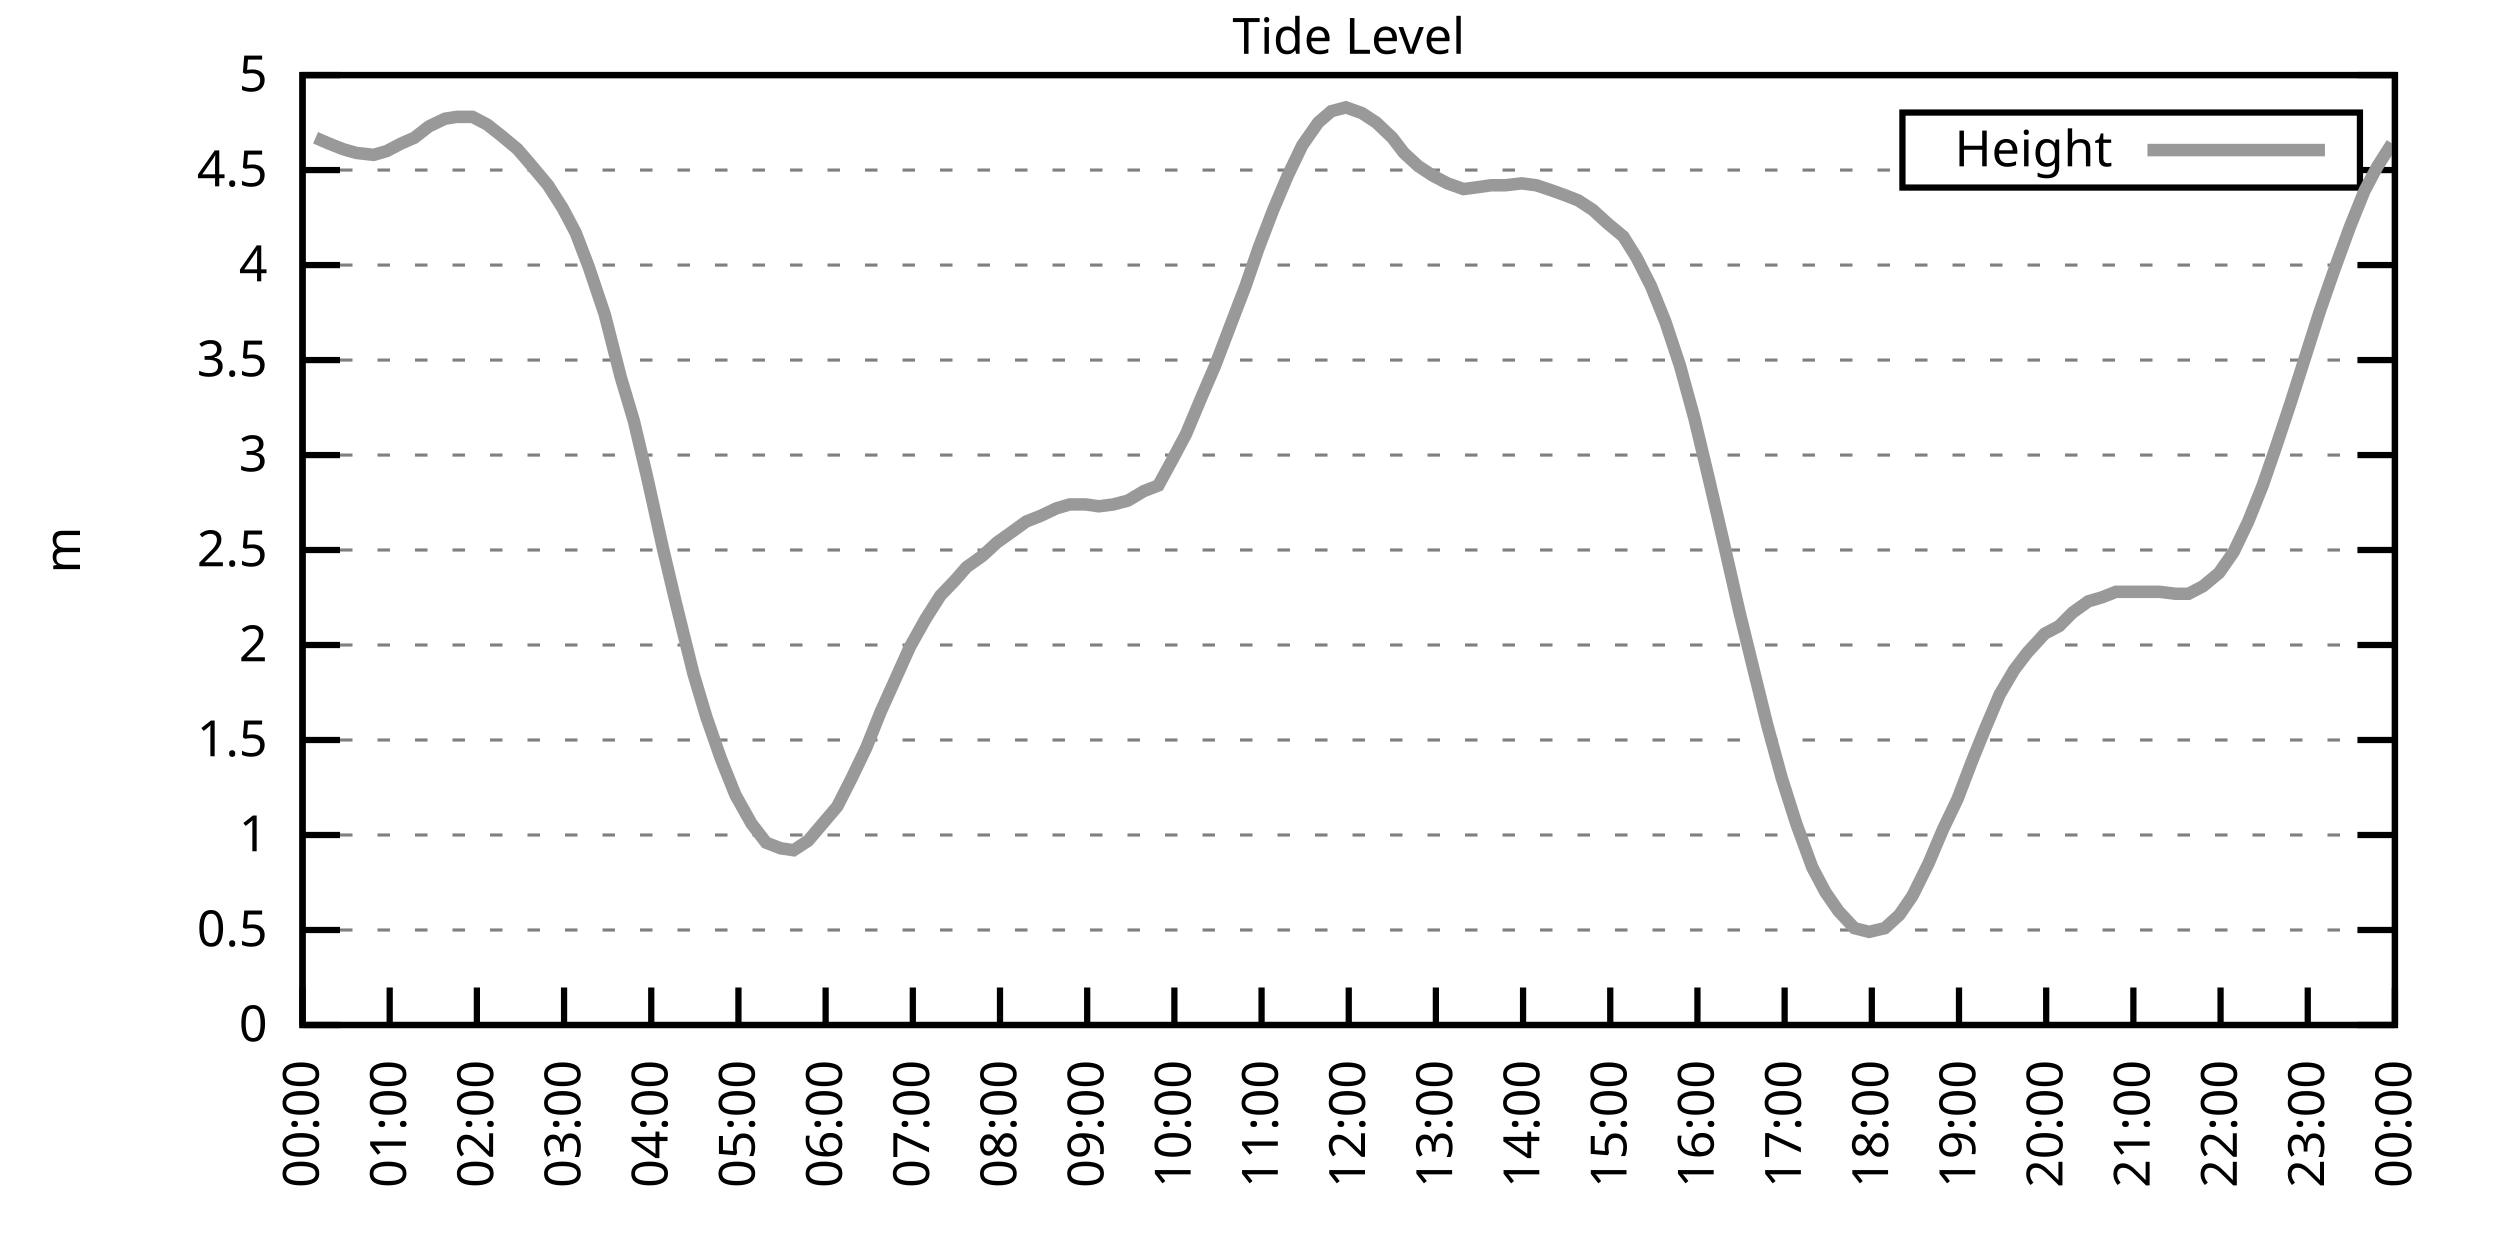
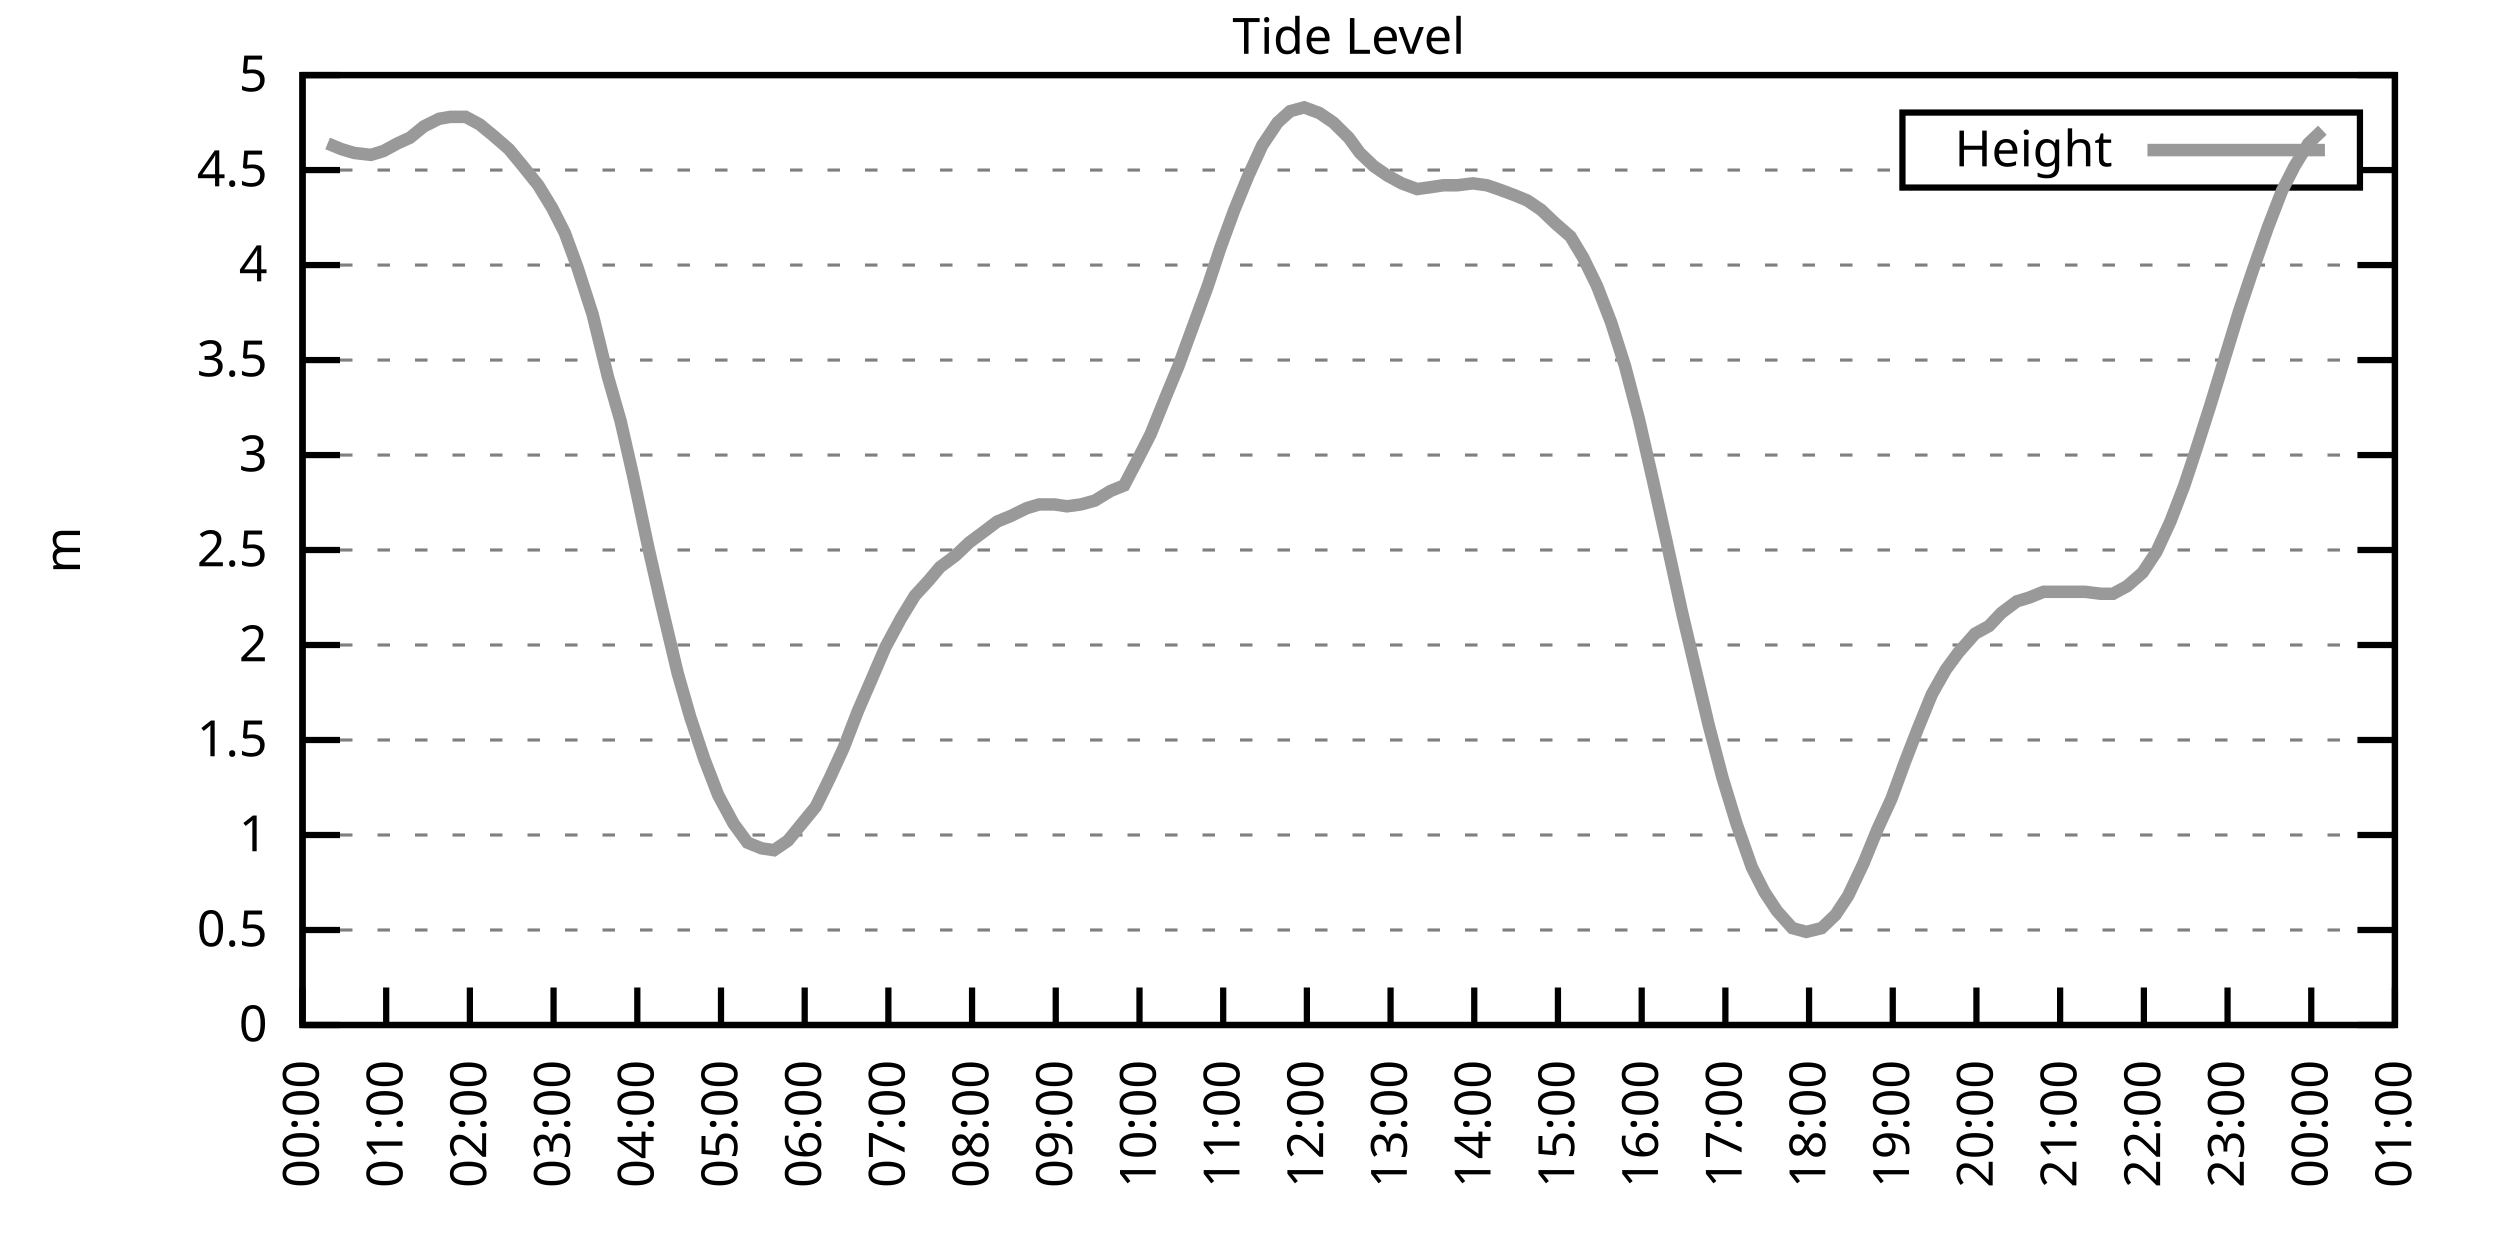
<svg xmlns="http://www.w3.org/2000/svg" xmlns:xlink="http://www.w3.org/1999/xlink" width="400" height="200" viewBox="0 0 400 200">
  <g id="gnuplot_canvas">
    <rect x="0" y="0" width="400" height="200" fill="none" />
    <defs>
      <circle id="gpDot" r="0.5" stroke-width="0.5" stroke="currentColor" />
      <path id="gpPt0" stroke-width="0.333" stroke="currentColor" d="M-1,0 h2 M0,-1 v2" />
      <path id="gpPt1" stroke-width="0.333" stroke="currentColor" d="M-1,-1 L1,1 M1,-1 L-1,1" />
      <path id="gpPt2" stroke-width="0.333" stroke="currentColor" d="M-1,0 L1,0 M0,-1 L0,1 M-1,-1 L1,1 M-1,1 L1,-1" />
      <rect id="gpPt3" stroke-width="0.333" stroke="currentColor" x="-1" y="-1" width="2" height="2" />
      <rect id="gpPt4" stroke-width="0.333" stroke="currentColor" fill="currentColor" x="-1" y="-1" width="2" height="2" />
      <circle id="gpPt5" stroke-width="0.333" stroke="currentColor" cx="0" cy="0" r="1" />
      <use xlink:href="#gpPt5" id="gpPt6" fill="currentColor" stroke="none" />
      <path id="gpPt7" stroke-width="0.333" stroke="currentColor" d="M0,-1.33 L-1.33,0.67 L1.33,0.67 z" />
      <use xlink:href="#gpPt7" id="gpPt8" fill="currentColor" stroke="none" />
      <use xlink:href="#gpPt7" id="gpPt9" stroke="currentColor" transform="rotate(180)" />
      <use xlink:href="#gpPt9" id="gpPt10" fill="currentColor" stroke="none" />
      <use xlink:href="#gpPt3" id="gpPt11" stroke="currentColor" transform="rotate(45)" />
      <use xlink:href="#gpPt11" id="gpPt12" fill="currentColor" stroke="none" />
      <path id="gpPt13" stroke-width="0.333" stroke="currentColor" d="M0,1.330 L1.265,0.411 L0.782,-1.067 L-0.782,-1.076 L-1.265,0.411 z" />
      <use xlink:href="#gpPt13" id="gpPt14" fill="currentColor" stroke="none" />
      <filter id="textbox" filterUnits="objectBoundingBox" x="0" y="0" height="1" width="1">
        <feFlood flood-color="white" flood-opacity="1" result="bgnd" />
        <feComposite in="SourceGraphic" in2="bgnd" operator="atop" />
      </filter>
      <filter id="greybox" filterUnits="objectBoundingBox" x="0" y="0" height="1" width="1">
        <feFlood flood-color="lightgrey" flood-opacity="1" result="grey" />
        <feComposite in="SourceGraphic" in2="grey" operator="atop" />
      </filter>
    </defs>
    <g fill="none" color="white" stroke="currentColor" stroke-width="1.00" stroke-linecap="butt" stroke-linejoin="miter">
</g>
    <g fill="none" color="black" stroke="currentColor" stroke-width="1.00" stroke-linecap="butt" stroke-linejoin="miter">
      <g stroke="none" shape-rendering="crispEdges">
        <polygon fill="rgb(255, 255, 255)" points="48.40,164.00 383.18,164.00 383.18,12.02 48.40,12.02 " />
      </g>
    </g>
    <g fill="none" color="black" stroke="currentColor" stroke-width="1.00" stroke-linecap="butt" stroke-linejoin="miter">
</g>
    <g fill="none" color="black" stroke="black" stroke-width="0.50" stroke-linecap="butt" stroke-linejoin="miter">
</g>
    <g fill="none" color="gray" stroke="currentColor" stroke-width="0.50" stroke-linecap="butt" stroke-linejoin="miter">
      <path stroke="gray" stroke-dasharray="2,4" class="gridline" d="M48.40,164.00 L383.19,164.00  " />
    </g>
    <g fill="none" color="gray" stroke="gray" stroke-width="1.00" stroke-linecap="butt" stroke-linejoin="miter">
</g>
    <g fill="none" color="black" stroke="currentColor" stroke-width="1.00" stroke-linecap="butt" stroke-linejoin="miter">
      <path stroke="black" d="M48.40,164.00 L54.40,164.00 M383.19,164.00 L377.19,164.00  " />
      <g transform="translate(42.80,166.60)" stroke="none" fill="black" font-family="Sans" font-size="8.00" text-anchor="end">
        <text>
          <tspan font-family="Sans"> 0</tspan>
        </text>
      </g>
    </g>
    <g fill="none" color="black" stroke="currentColor" stroke-width="1.00" stroke-linecap="butt" stroke-linejoin="miter">
</g>
    <g fill="none" color="black" stroke="black" stroke-width="0.50" stroke-linecap="butt" stroke-linejoin="miter">
</g>
    <g fill="none" color="gray" stroke="currentColor" stroke-width="0.50" stroke-linecap="butt" stroke-linejoin="miter">
      <path stroke="gray" stroke-dasharray="2,4" class="gridline" d="M48.40,148.80 L383.19,148.80  " />
    </g>
    <g fill="none" color="gray" stroke="gray" stroke-width="1.00" stroke-linecap="butt" stroke-linejoin="miter">
</g>
    <g fill="none" color="black" stroke="currentColor" stroke-width="1.00" stroke-linecap="butt" stroke-linejoin="miter">
      <path stroke="black" d="M48.40,148.80 L54.40,148.80 M383.19,148.80 L377.19,148.80  " />
      <g transform="translate(42.80,151.40)" stroke="none" fill="black" font-family="Sans" font-size="8.00" text-anchor="end">
        <text>
          <tspan font-family="Sans"> 0.5</tspan>
        </text>
      </g>
    </g>
    <g fill="none" color="black" stroke="currentColor" stroke-width="1.00" stroke-linecap="butt" stroke-linejoin="miter">
</g>
    <g fill="none" color="black" stroke="black" stroke-width="0.50" stroke-linecap="butt" stroke-linejoin="miter">
</g>
    <g fill="none" color="gray" stroke="currentColor" stroke-width="0.50" stroke-linecap="butt" stroke-linejoin="miter">
      <path stroke="gray" stroke-dasharray="2,4" class="gridline" d="M48.40,133.60 L383.19,133.60  " />
    </g>
    <g fill="none" color="gray" stroke="gray" stroke-width="1.00" stroke-linecap="butt" stroke-linejoin="miter">
</g>
    <g fill="none" color="black" stroke="currentColor" stroke-width="1.00" stroke-linecap="butt" stroke-linejoin="miter">
      <path stroke="black" d="M48.40,133.60 L54.40,133.60 M383.19,133.60 L377.19,133.60  " />
      <g transform="translate(42.80,136.20)" stroke="none" fill="black" font-family="Sans" font-size="8.00" text-anchor="end">
        <text>
          <tspan font-family="Sans"> 1</tspan>
        </text>
      </g>
    </g>
    <g fill="none" color="black" stroke="currentColor" stroke-width="1.00" stroke-linecap="butt" stroke-linejoin="miter">
</g>
    <g fill="none" color="black" stroke="black" stroke-width="0.50" stroke-linecap="butt" stroke-linejoin="miter">
</g>
    <g fill="none" color="gray" stroke="currentColor" stroke-width="0.50" stroke-linecap="butt" stroke-linejoin="miter">
      <path stroke="gray" stroke-dasharray="2,4" class="gridline" d="M48.40,118.40 L383.19,118.40  " />
    </g>
    <g fill="none" color="gray" stroke="gray" stroke-width="1.00" stroke-linecap="butt" stroke-linejoin="miter">
</g>
    <g fill="none" color="black" stroke="currentColor" stroke-width="1.00" stroke-linecap="butt" stroke-linejoin="miter">
      <path stroke="black" d="M48.40,118.40 L54.40,118.40 M383.19,118.40 L377.19,118.40  " />
      <g transform="translate(42.80,121.00)" stroke="none" fill="black" font-family="Sans" font-size="8.00" text-anchor="end">
        <text>
          <tspan font-family="Sans"> 1.5</tspan>
        </text>
      </g>
    </g>
    <g fill="none" color="black" stroke="currentColor" stroke-width="1.00" stroke-linecap="butt" stroke-linejoin="miter">
</g>
    <g fill="none" color="black" stroke="black" stroke-width="0.50" stroke-linecap="butt" stroke-linejoin="miter">
</g>
    <g fill="none" color="gray" stroke="currentColor" stroke-width="0.50" stroke-linecap="butt" stroke-linejoin="miter">
      <path stroke="gray" stroke-dasharray="2,4" class="gridline" d="M48.40,103.20 L383.19,103.20  " />
    </g>
    <g fill="none" color="gray" stroke="gray" stroke-width="1.00" stroke-linecap="butt" stroke-linejoin="miter">
</g>
    <g fill="none" color="black" stroke="currentColor" stroke-width="1.00" stroke-linecap="butt" stroke-linejoin="miter">
      <path stroke="black" d="M48.40,103.20 L54.40,103.20 M383.19,103.20 L377.19,103.20  " />
      <g transform="translate(42.80,105.80)" stroke="none" fill="black" font-family="Sans" font-size="8.00" text-anchor="end">
        <text>
          <tspan font-family="Sans"> 2</tspan>
        </text>
      </g>
    </g>
    <g fill="none" color="black" stroke="currentColor" stroke-width="1.00" stroke-linecap="butt" stroke-linejoin="miter">
</g>
    <g fill="none" color="black" stroke="black" stroke-width="0.50" stroke-linecap="butt" stroke-linejoin="miter">
</g>
    <g fill="none" color="gray" stroke="currentColor" stroke-width="0.50" stroke-linecap="butt" stroke-linejoin="miter">
      <path stroke="gray" stroke-dasharray="2,4" class="gridline" d="M48.40,88.00 L383.19,88.00  " />
    </g>
    <g fill="none" color="gray" stroke="gray" stroke-width="1.00" stroke-linecap="butt" stroke-linejoin="miter">
</g>
    <g fill="none" color="black" stroke="currentColor" stroke-width="1.00" stroke-linecap="butt" stroke-linejoin="miter">
      <path stroke="black" d="M48.40,88.00 L54.40,88.00 M383.19,88.00 L377.19,88.00  " />
      <g transform="translate(42.80,90.60)" stroke="none" fill="black" font-family="Sans" font-size="8.00" text-anchor="end">
        <text>
          <tspan font-family="Sans"> 2.5</tspan>
        </text>
      </g>
    </g>
    <g fill="none" color="black" stroke="currentColor" stroke-width="1.00" stroke-linecap="butt" stroke-linejoin="miter">
</g>
    <g fill="none" color="black" stroke="black" stroke-width="0.50" stroke-linecap="butt" stroke-linejoin="miter">
</g>
    <g fill="none" color="gray" stroke="currentColor" stroke-width="0.50" stroke-linecap="butt" stroke-linejoin="miter">
      <path stroke="gray" stroke-dasharray="2,4" class="gridline" d="M48.40,72.81 L383.19,72.81  " />
    </g>
    <g fill="none" color="gray" stroke="gray" stroke-width="1.00" stroke-linecap="butt" stroke-linejoin="miter">
</g>
    <g fill="none" color="black" stroke="currentColor" stroke-width="1.00" stroke-linecap="butt" stroke-linejoin="miter">
      <path stroke="black" d="M48.40,72.81 L54.40,72.81 M383.19,72.81 L377.19,72.81  " />
      <g transform="translate(42.80,75.41)" stroke="none" fill="black" font-family="Sans" font-size="8.00" text-anchor="end">
        <text>
          <tspan font-family="Sans"> 3</tspan>
        </text>
      </g>
    </g>
    <g fill="none" color="black" stroke="currentColor" stroke-width="1.00" stroke-linecap="butt" stroke-linejoin="miter">
</g>
    <g fill="none" color="black" stroke="black" stroke-width="0.50" stroke-linecap="butt" stroke-linejoin="miter">
</g>
    <g fill="none" color="gray" stroke="currentColor" stroke-width="0.50" stroke-linecap="butt" stroke-linejoin="miter">
      <path stroke="gray" stroke-dasharray="2,4" class="gridline" d="M48.40,57.61 L383.19,57.61  " />
    </g>
    <g fill="none" color="gray" stroke="gray" stroke-width="1.00" stroke-linecap="butt" stroke-linejoin="miter">
</g>
    <g fill="none" color="black" stroke="currentColor" stroke-width="1.00" stroke-linecap="butt" stroke-linejoin="miter">
      <path stroke="black" d="M48.40,57.61 L54.40,57.61 M383.19,57.61 L377.19,57.61  " />
      <g transform="translate(42.80,60.21)" stroke="none" fill="black" font-family="Sans" font-size="8.00" text-anchor="end">
        <text>
          <tspan font-family="Sans"> 3.5</tspan>
        </text>
      </g>
    </g>
    <g fill="none" color="black" stroke="currentColor" stroke-width="1.00" stroke-linecap="butt" stroke-linejoin="miter">
</g>
    <g fill="none" color="black" stroke="black" stroke-width="0.50" stroke-linecap="butt" stroke-linejoin="miter">
</g>
    <g fill="none" color="gray" stroke="currentColor" stroke-width="0.50" stroke-linecap="butt" stroke-linejoin="miter">
      <path stroke="gray" stroke-dasharray="2,4" class="gridline" d="M48.40,42.41 L383.19,42.41  " />
    </g>
    <g fill="none" color="gray" stroke="gray" stroke-width="1.00" stroke-linecap="butt" stroke-linejoin="miter">
</g>
    <g fill="none" color="black" stroke="currentColor" stroke-width="1.00" stroke-linecap="butt" stroke-linejoin="miter">
      <path stroke="black" d="M48.40,42.41 L54.40,42.41 M383.19,42.41 L377.19,42.41  " />
      <g transform="translate(42.80,45.01)" stroke="none" fill="black" font-family="Sans" font-size="8.00" text-anchor="end">
        <text>
          <tspan font-family="Sans"> 4</tspan>
        </text>
      </g>
    </g>
    <g fill="none" color="black" stroke="currentColor" stroke-width="1.00" stroke-linecap="butt" stroke-linejoin="miter">
</g>
    <g fill="none" color="black" stroke="black" stroke-width="0.50" stroke-linecap="butt" stroke-linejoin="miter">
</g>
    <g fill="none" color="gray" stroke="currentColor" stroke-width="0.50" stroke-linecap="butt" stroke-linejoin="miter">
      <path stroke="gray" stroke-dasharray="2,4" class="gridline" d="M48.40,27.21 L304.39,27.21 M377.59,27.21 L383.19,27.21  " />
    </g>
    <g fill="none" color="gray" stroke="gray" stroke-width="1.00" stroke-linecap="butt" stroke-linejoin="miter">
</g>
    <g fill="none" color="black" stroke="currentColor" stroke-width="1.00" stroke-linecap="butt" stroke-linejoin="miter">
      <path stroke="black" d="M48.40,27.21 L54.40,27.21 M383.19,27.21 L377.19,27.21  " />
      <g transform="translate(42.80,29.81)" stroke="none" fill="black" font-family="Sans" font-size="8.00" text-anchor="end">
        <text>
          <tspan font-family="Sans"> 4.5</tspan>
        </text>
      </g>
    </g>
    <g fill="none" color="black" stroke="currentColor" stroke-width="1.00" stroke-linecap="butt" stroke-linejoin="miter">
</g>
    <g fill="none" color="black" stroke="black" stroke-width="0.50" stroke-linecap="butt" stroke-linejoin="miter">
</g>
    <g fill="none" color="gray" stroke="currentColor" stroke-width="0.50" stroke-linecap="butt" stroke-linejoin="miter">
      <path stroke="gray" stroke-dasharray="2,4" class="gridline" d="M48.40,12.01 L383.19,12.01  " />
    </g>
    <g fill="none" color="gray" stroke="gray" stroke-width="1.00" stroke-linecap="butt" stroke-linejoin="miter">
</g>
    <g fill="none" color="black" stroke="currentColor" stroke-width="1.00" stroke-linecap="butt" stroke-linejoin="miter">
      <path stroke="black" d="M48.40,12.01 L54.40,12.01 M383.19,12.01 L377.19,12.01  " />
      <g transform="translate(42.80,14.61)" stroke="none" fill="black" font-family="Sans" font-size="8.00" text-anchor="end">
        <text>
          <tspan font-family="Sans"> 5</tspan>
        </text>
      </g>
    </g>
    <g fill="none" color="black" stroke="currentColor" stroke-width="1.00" stroke-linecap="butt" stroke-linejoin="miter">
      <path stroke="black" d="M48.40,164.00 L48.40,158.00  " />
      <g transform="translate(51.00,169.60) rotate(270.00)" stroke="none" fill="black" font-family="Sans" font-size="8.00" text-anchor="end">
        <text>
          <tspan font-family="Sans">00:00</tspan>
        </text>
      </g>
    </g>
    <g fill="none" color="black" stroke="currentColor" stroke-width="1.00" stroke-linecap="butt" stroke-linejoin="miter">
-       <path stroke="black" d="M62.35,164.00 L62.35,158.00  " />
-       <g transform="translate(64.95,169.60) rotate(270.00)" stroke="none" fill="black" font-family="Sans" font-size="8.00" text-anchor="end">
+       <path stroke="black" d="M61.79,164.00 L61.79,158.00  " />
+       <g transform="translate(64.39,169.60) rotate(270.00)" stroke="none" fill="black" font-family="Sans" font-size="8.00" text-anchor="end">
        <text>
          <tspan font-family="Sans">01:00</tspan>
        </text>
      </g>
    </g>
    <g fill="none" color="black" stroke="currentColor" stroke-width="1.00" stroke-linecap="butt" stroke-linejoin="miter">
-       <path stroke="black" d="M76.30,164.00 L76.30,158.00  " />
-       <g transform="translate(78.90,169.60) rotate(270.00)" stroke="none" fill="black" font-family="Sans" font-size="8.00" text-anchor="end">
+       <path stroke="black" d="M75.18,164.00 L75.18,158.00  " />
+       <g transform="translate(77.78,169.60) rotate(270.00)" stroke="none" fill="black" font-family="Sans" font-size="8.00" text-anchor="end">
        <text>
          <tspan font-family="Sans">02:00</tspan>
        </text>
      </g>
    </g>
    <g fill="none" color="black" stroke="currentColor" stroke-width="1.00" stroke-linecap="butt" stroke-linejoin="miter">
-       <path stroke="black" d="M90.25,164.00 L90.25,158.00  " />
-       <g transform="translate(92.85,169.60) rotate(270.00)" stroke="none" fill="black" font-family="Sans" font-size="8.00" text-anchor="end">
+       <path stroke="black" d="M88.57,164.00 L88.57,158.00  " />
+       <g transform="translate(91.17,169.60) rotate(270.00)" stroke="none" fill="black" font-family="Sans" font-size="8.00" text-anchor="end">
        <text>
          <tspan font-family="Sans">03:00</tspan>
        </text>
      </g>
    </g>
    <g fill="none" color="black" stroke="currentColor" stroke-width="1.00" stroke-linecap="butt" stroke-linejoin="miter">
-       <path stroke="black" d="M104.20,164.00 L104.20,158.00  " />
-       <g transform="translate(106.80,169.60) rotate(270.00)" stroke="none" fill="black" font-family="Sans" font-size="8.00" text-anchor="end">
+       <path stroke="black" d="M101.97,164.00 L101.97,158.00  " />
+       <g transform="translate(104.57,169.60) rotate(270.00)" stroke="none" fill="black" font-family="Sans" font-size="8.00" text-anchor="end">
        <text>
          <tspan font-family="Sans">04:00</tspan>
        </text>
      </g>
    </g>
    <g fill="none" color="black" stroke="currentColor" stroke-width="1.00" stroke-linecap="butt" stroke-linejoin="miter">
-       <path stroke="black" d="M118.15,164.00 L118.15,158.00  " />
-       <g transform="translate(120.75,169.60) rotate(270.00)" stroke="none" fill="black" font-family="Sans" font-size="8.00" text-anchor="end">
+       <path stroke="black" d="M115.36,164.00 L115.36,158.00  " />
+       <g transform="translate(117.96,169.60) rotate(270.00)" stroke="none" fill="black" font-family="Sans" font-size="8.00" text-anchor="end">
        <text>
          <tspan font-family="Sans">05:00</tspan>
        </text>
      </g>
    </g>
    <g fill="none" color="black" stroke="currentColor" stroke-width="1.00" stroke-linecap="butt" stroke-linejoin="miter">
-       <path stroke="black" d="M132.10,164.00 L132.10,158.00  " />
-       <g transform="translate(134.70,169.60) rotate(270.00)" stroke="none" fill="black" font-family="Sans" font-size="8.00" text-anchor="end">
+       <path stroke="black" d="M128.75,164.00 L128.75,158.00  " />
+       <g transform="translate(131.35,169.60) rotate(270.00)" stroke="none" fill="black" font-family="Sans" font-size="8.00" text-anchor="end">
        <text>
          <tspan font-family="Sans">06:00</tspan>
        </text>
      </g>
    </g>
    <g fill="none" color="black" stroke="currentColor" stroke-width="1.00" stroke-linecap="butt" stroke-linejoin="miter">
-       <path stroke="black" d="M146.05,164.00 L146.05,158.00  " />
-       <g transform="translate(148.65,169.60) rotate(270.00)" stroke="none" fill="black" font-family="Sans" font-size="8.00" text-anchor="end">
+       <path stroke="black" d="M142.14,164.00 L142.14,158.00  " />
+       <g transform="translate(144.74,169.60) rotate(270.00)" stroke="none" fill="black" font-family="Sans" font-size="8.00" text-anchor="end">
        <text>
          <tspan font-family="Sans">07:00</tspan>
        </text>
      </g>
    </g>
    <g fill="none" color="black" stroke="currentColor" stroke-width="1.00" stroke-linecap="butt" stroke-linejoin="miter">
-       <path stroke="black" d="M160.00,164.00 L160.00,158.00  " />
-       <g transform="translate(162.60,169.60) rotate(270.00)" stroke="none" fill="black" font-family="Sans" font-size="8.00" text-anchor="end">
+       <path stroke="black" d="M155.53,164.00 L155.53,158.00  " />
+       <g transform="translate(158.13,169.60) rotate(270.00)" stroke="none" fill="black" font-family="Sans" font-size="8.00" text-anchor="end">
        <text>
          <tspan font-family="Sans">08:00</tspan>
        </text>
      </g>
    </g>
    <g fill="none" color="black" stroke="currentColor" stroke-width="1.00" stroke-linecap="butt" stroke-linejoin="miter">
-       <path stroke="black" d="M173.95,164.00 L173.95,158.00  " />
-       <g transform="translate(176.55,169.60) rotate(270.00)" stroke="none" fill="black" font-family="Sans" font-size="8.00" text-anchor="end">
+       <path stroke="black" d="M168.92,164.00 L168.92,158.00  " />
+       <g transform="translate(171.52,169.60) rotate(270.00)" stroke="none" fill="black" font-family="Sans" font-size="8.00" text-anchor="end">
        <text>
          <tspan font-family="Sans">09:00</tspan>
        </text>
      </g>
    </g>
    <g fill="none" color="black" stroke="currentColor" stroke-width="1.00" stroke-linecap="butt" stroke-linejoin="miter">
-       <path stroke="black" d="M187.90,164.00 L187.90,158.00  " />
-       <g transform="translate(190.50,169.60) rotate(270.00)" stroke="none" fill="black" font-family="Sans" font-size="8.00" text-anchor="end">
+       <path stroke="black" d="M182.32,164.00 L182.32,158.00  " />
+       <g transform="translate(184.92,169.60) rotate(270.00)" stroke="none" fill="black" font-family="Sans" font-size="8.00" text-anchor="end">
        <text>
          <tspan font-family="Sans">10:00</tspan>
        </text>
      </g>
    </g>
    <g fill="none" color="black" stroke="currentColor" stroke-width="1.00" stroke-linecap="butt" stroke-linejoin="miter">
-       <path stroke="black" d="M201.85,164.00 L201.85,158.00  " />
-       <g transform="translate(204.45,169.60) rotate(270.00)" stroke="none" fill="black" font-family="Sans" font-size="8.00" text-anchor="end">
+       <path stroke="black" d="M195.71,164.00 L195.71,158.00  " />
+       <g transform="translate(198.31,169.60) rotate(270.00)" stroke="none" fill="black" font-family="Sans" font-size="8.00" text-anchor="end">
        <text>
          <tspan font-family="Sans">11:00</tspan>
        </text>
      </g>
    </g>
    <g fill="none" color="black" stroke="currentColor" stroke-width="1.00" stroke-linecap="butt" stroke-linejoin="miter">
-       <path stroke="black" d="M215.80,164.00 L215.80,158.00  " />
-       <g transform="translate(218.40,169.60) rotate(270.00)" stroke="none" fill="black" font-family="Sans" font-size="8.00" text-anchor="end">
+       <path stroke="black" d="M209.10,164.00 L209.10,158.00  " />
+       <g transform="translate(211.70,169.60) rotate(270.00)" stroke="none" fill="black" font-family="Sans" font-size="8.00" text-anchor="end">
        <text>
          <tspan font-family="Sans">12:00</tspan>
        </text>
      </g>
    </g>
    <g fill="none" color="black" stroke="currentColor" stroke-width="1.00" stroke-linecap="butt" stroke-linejoin="miter">
-       <path stroke="black" d="M229.74,164.00 L229.74,158.00  " />
-       <g transform="translate(232.34,169.60) rotate(270.00)" stroke="none" fill="black" font-family="Sans" font-size="8.00" text-anchor="end">
+       <path stroke="black" d="M222.49,164.00 L222.49,158.00  " />
+       <g transform="translate(225.09,169.60) rotate(270.00)" stroke="none" fill="black" font-family="Sans" font-size="8.00" text-anchor="end">
        <text>
          <tspan font-family="Sans">13:00</tspan>
        </text>
      </g>
    </g>
    <g fill="none" color="black" stroke="currentColor" stroke-width="1.00" stroke-linecap="butt" stroke-linejoin="miter">
-       <path stroke="black" d="M243.69,164.00 L243.69,158.00  " />
-       <g transform="translate(246.29,169.60) rotate(270.00)" stroke="none" fill="black" font-family="Sans" font-size="8.00" text-anchor="end">
+       <path stroke="black" d="M235.88,164.00 L235.88,158.00  " />
+       <g transform="translate(238.48,169.60) rotate(270.00)" stroke="none" fill="black" font-family="Sans" font-size="8.00" text-anchor="end">
        <text>
          <tspan font-family="Sans">14:00</tspan>
        </text>
      </g>
    </g>
    <g fill="none" color="black" stroke="currentColor" stroke-width="1.00" stroke-linecap="butt" stroke-linejoin="miter">
-       <path stroke="black" d="M257.64,164.00 L257.64,158.00  " />
-       <g transform="translate(260.24,169.60) rotate(270.00)" stroke="none" fill="black" font-family="Sans" font-size="8.00" text-anchor="end">
+       <path stroke="black" d="M249.27,164.00 L249.27,158.00  " />
+       <g transform="translate(251.87,169.60) rotate(270.00)" stroke="none" fill="black" font-family="Sans" font-size="8.00" text-anchor="end">
        <text>
          <tspan font-family="Sans">15:00</tspan>
        </text>
      </g>
    </g>
    <g fill="none" color="black" stroke="currentColor" stroke-width="1.00" stroke-linecap="butt" stroke-linejoin="miter">
-       <path stroke="black" d="M271.59,164.00 L271.59,158.00  " />
-       <g transform="translate(274.19,169.60) rotate(270.00)" stroke="none" fill="black" font-family="Sans" font-size="8.00" text-anchor="end">
+       <path stroke="black" d="M262.67,164.00 L262.67,158.00  " />
+       <g transform="translate(265.27,169.60) rotate(270.00)" stroke="none" fill="black" font-family="Sans" font-size="8.00" text-anchor="end">
        <text>
          <tspan font-family="Sans">16:00</tspan>
        </text>
      </g>
    </g>
    <g fill="none" color="black" stroke="currentColor" stroke-width="1.00" stroke-linecap="butt" stroke-linejoin="miter">
-       <path stroke="black" d="M285.54,164.00 L285.54,158.00  " />
-       <g transform="translate(288.14,169.60) rotate(270.00)" stroke="none" fill="black" font-family="Sans" font-size="8.00" text-anchor="end">
+       <path stroke="black" d="M276.06,164.00 L276.06,158.00  " />
+       <g transform="translate(278.66,169.60) rotate(270.00)" stroke="none" fill="black" font-family="Sans" font-size="8.00" text-anchor="end">
        <text>
          <tspan font-family="Sans">17:00</tspan>
        </text>
      </g>
    </g>
    <g fill="none" color="black" stroke="currentColor" stroke-width="1.00" stroke-linecap="butt" stroke-linejoin="miter">
-       <path stroke="black" d="M299.49,164.00 L299.49,158.00  " />
-       <g transform="translate(302.09,169.60) rotate(270.00)" stroke="none" fill="black" font-family="Sans" font-size="8.00" text-anchor="end">
+       <path stroke="black" d="M289.45,164.00 L289.45,158.00  " />
+       <g transform="translate(292.05,169.60) rotate(270.00)" stroke="none" fill="black" font-family="Sans" font-size="8.00" text-anchor="end">
        <text>
          <tspan font-family="Sans">18:00</tspan>
        </text>
      </g>
    </g>
    <g fill="none" color="black" stroke="currentColor" stroke-width="1.00" stroke-linecap="butt" stroke-linejoin="miter">
-       <path stroke="black" d="M313.44,164.00 L313.44,158.00  " />
-       <g transform="translate(316.04,169.60) rotate(270.00)" stroke="none" fill="black" font-family="Sans" font-size="8.00" text-anchor="end">
+       <path stroke="black" d="M302.84,164.00 L302.84,158.00  " />
+       <g transform="translate(305.44,169.60) rotate(270.00)" stroke="none" fill="black" font-family="Sans" font-size="8.00" text-anchor="end">
        <text>
          <tspan font-family="Sans">19:00</tspan>
        </text>
      </g>
    </g>
    <g fill="none" color="black" stroke="currentColor" stroke-width="1.00" stroke-linecap="butt" stroke-linejoin="miter">
-       <path stroke="black" d="M327.39,164.00 L327.39,158.00  " />
-       <g transform="translate(329.99,169.60) rotate(270.00)" stroke="none" fill="black" font-family="Sans" font-size="8.00" text-anchor="end">
+       <path stroke="black" d="M316.23,164.00 L316.23,158.00  " />
+       <g transform="translate(318.83,169.60) rotate(270.00)" stroke="none" fill="black" font-family="Sans" font-size="8.00" text-anchor="end">
        <text>
          <tspan font-family="Sans">20:00</tspan>
        </text>
      </g>
    </g>
    <g fill="none" color="black" stroke="currentColor" stroke-width="1.00" stroke-linecap="butt" stroke-linejoin="miter">
-       <path stroke="black" d="M341.34,164.00 L341.34,158.00  " />
-       <g transform="translate(343.94,169.60) rotate(270.00)" stroke="none" fill="black" font-family="Sans" font-size="8.00" text-anchor="end">
+       <path stroke="black" d="M329.62,164.00 L329.62,158.00  " />
+       <g transform="translate(332.22,169.60) rotate(270.00)" stroke="none" fill="black" font-family="Sans" font-size="8.00" text-anchor="end">
        <text>
          <tspan font-family="Sans">21:00</tspan>
        </text>
      </g>
    </g>
    <g fill="none" color="black" stroke="currentColor" stroke-width="1.00" stroke-linecap="butt" stroke-linejoin="miter">
-       <path stroke="black" d="M355.29,164.00 L355.29,158.00  " />
-       <g transform="translate(357.89,169.60) rotate(270.00)" stroke="none" fill="black" font-family="Sans" font-size="8.00" text-anchor="end">
+       <path stroke="black" d="M343.02,164.00 L343.02,158.00  " />
+       <g transform="translate(345.62,169.60) rotate(270.00)" stroke="none" fill="black" font-family="Sans" font-size="8.00" text-anchor="end">
        <text>
          <tspan font-family="Sans">22:00</tspan>
        </text>
      </g>
    </g>
    <g fill="none" color="black" stroke="currentColor" stroke-width="1.00" stroke-linecap="butt" stroke-linejoin="miter">
-       <path stroke="black" d="M369.24,164.00 L369.24,158.00  " />
-       <g transform="translate(371.84,169.60) rotate(270.00)" stroke="none" fill="black" font-family="Sans" font-size="8.00" text-anchor="end">
+       <path stroke="black" d="M356.41,164.00 L356.41,158.00  " />
+       <g transform="translate(359.01,169.60) rotate(270.00)" stroke="none" fill="black" font-family="Sans" font-size="8.00" text-anchor="end">
        <text>
          <tspan font-family="Sans">23:00</tspan>
+         </text>
+       </g>
+     </g>
+     <g fill="none" color="black" stroke="currentColor" stroke-width="1.00" stroke-linecap="butt" stroke-linejoin="miter">
+       <path stroke="black" d="M369.80,164.00 L369.80,158.00  " />
+       <g transform="translate(372.40,169.60) rotate(270.00)" stroke="none" fill="black" font-family="Sans" font-size="8.00" text-anchor="end">
+         <text>
+           <tspan font-family="Sans">00:00</tspan>
        </text>
      </g>
    </g>
    <g fill="none" color="black" stroke="currentColor" stroke-width="1.00" stroke-linecap="butt" stroke-linejoin="miter">
      <path stroke="black" d="M383.19,164.00 L383.19,158.00  " />
      <g transform="translate(385.79,169.60) rotate(270.00)" stroke="none" fill="black" font-family="Sans" font-size="8.00" text-anchor="end">
        <text>
-           <tspan font-family="Sans">00:00</tspan>
+           <tspan font-family="Sans">01:00</tspan>
        </text>
      </g>
    </g>
    <g fill="none" color="black" stroke="currentColor" stroke-width="1.00" stroke-linecap="butt" stroke-linejoin="miter">
</g>
    <g fill="none" color="black" stroke="currentColor" stroke-width="1.00" stroke-linecap="butt" stroke-linejoin="miter">
      <path stroke="black" d="M48.40,12.01 L48.40,164.00 L383.19,164.00 L383.19,12.01 L48.40,12.01 Z  " />
    </g>
    <g fill="none" color="black" stroke="currentColor" stroke-width="1.00" stroke-linecap="butt" stroke-linejoin="miter">
</g>
    <g fill="none" color="black" stroke="currentColor" stroke-width="1.00" stroke-linecap="butt" stroke-linejoin="miter">
      <path stroke="black" d="M304.39,30.01 L304.39,18.01 L377.59,18.01 L377.59,30.01 L304.39,30.01 Z  " />
    </g>
    <g id="Tide_level_plot_1">
      <g fill="none" color="white" stroke="black" stroke-width="2.00" stroke-linecap="butt" stroke-linejoin="miter">
</g>
      <g fill="none" color="black" stroke="currentColor" stroke-width="2.00" stroke-linecap="butt" stroke-linejoin="miter">
        <g transform="translate(337.99,26.61)" stroke="none" fill="black" font-family="Sans" font-size="8.00" text-anchor="end">
          <text>
            <tspan font-family="Sans">Height</tspan>
          </text>
        </g>
      </g>
      <g fill="none" color="black" stroke="currentColor" stroke-width="2.00" stroke-linecap="butt" stroke-linejoin="miter">
-         <path stroke="rgb(153, 153, 153)" d="M343.59,24.01 L371.99,24.01 M50.49,22.04 L52.58,22.95 L54.91,23.87 L57.00,24.47 L59.79,24.78 L61.88,24.17   L64.21,22.95 L66.30,22.04 L68.63,20.22 L71.18,19.00 L73.04,18.70 L75.60,18.70 L77.93,19.91 L80.25,21.74   L82.81,23.87 L84.90,26.30 L87.69,29.64 L90.02,33.29 L92.11,37.24 L94.20,42.71 L96.76,50.31 L99.32,60.34   L101.41,67.33 L103.50,76.15 L106.06,87.70 L108.15,96.52 L110.94,107.76 L113.03,114.76 L115.36,121.44 L117.68,127.22   L120.24,131.78 L122.57,134.82 L124.89,135.73 L126.98,136.03 L129.31,134.51 L131.63,131.78 L133.96,129.04 L136.28,124.48   L138.61,119.62 L140.93,113.84 L143.26,108.68 L145.58,103.51 L148.14,98.95 L150.46,95.30 L152.79,92.87 L154.65,90.74   L157.21,88.92 L159.53,86.79 L162.09,84.97 L164.18,83.45 L166.51,82.53 L169.06,81.32 L171.16,80.71 L173.71,80.71   L175.81,81.01 L178.13,80.71 L180.46,80.10 L183.01,78.58 L185.34,77.67 L187.66,73.41 L189.76,69.46 L192.31,63.38   L194.41,58.52 L196.96,51.83 L199.29,45.75 L201.38,39.67 L203.71,33.59 L206.03,28.12 L208.36,23.26 L210.91,19.61   L213.01,17.79 L215.33,17.18 L217.89,18.09 L220.21,19.61 L222.77,22.04 L224.63,24.47 L226.95,26.60 L229.28,28.12   L231.60,29.34 L234.16,30.25 L236.49,29.94 L238.58,29.64 L240.90,29.64 L243.46,29.34 L245.79,29.64 L247.65,30.25   L250.20,31.16 L252.53,32.07 L254.85,33.59 L257.18,35.72 L259.74,37.85 L261.83,41.19 L264.15,45.75 L266.48,51.53   L268.80,58.52 L271.13,67.03 L273.45,76.76 L275.78,86.79 L278.34,98.04 L280.43,106.55 L282.75,115.97 L285.08,124.48   L287.40,131.78 L289.96,138.77 L292.05,142.72 L294.15,145.76 L296.70,148.50 L299.03,149.10 L301.58,148.50 L303.91,146.37   L306.00,143.33 L308.56,138.16 L310.88,132.69 L313.21,127.83 L315.53,121.75 L317.63,116.58 L319.95,111.11 L322.28,107.16   L324.37,104.42 L327.16,101.38 L329.48,100.16 L331.58,98.04 L334.13,96.21 L336.23,95.60 L338.55,94.69 L340.88,94.69   L343.20,94.69 L345.53,94.69 L348.08,95.00 L350.18,95.00 L352.50,93.78 L355.06,91.65 L357.38,88.31 L359.71,83.45   L362.03,77.67 L364.13,71.59 L366.45,64.60 L368.78,57.30 L371.10,50.01 L373.43,43.32 L375.98,36.33 L378.31,30.55   L380.40,26.60 L382.73,22.95  " />
+         <path stroke="rgb(153, 153, 153)" d="M343.59,24.01 L371.99,24.01 M52.42,22.95 L54.65,23.87 L56.66,24.47 L59.34,24.78 L61.35,24.17 L63.58,22.95   L65.59,22.04 L67.82,20.22 L70.27,19.00 L72.06,18.70 L74.51,18.70 L76.75,19.91 L78.98,21.74 L81.43,23.87   L83.44,26.30 L86.12,29.64 L88.35,33.29 L90.36,37.24 L92.37,42.71 L94.82,50.31 L97.28,60.34 L99.29,67.33   L101.30,76.15 L103.75,87.70 L105.76,96.52 L108.44,107.76 L110.45,114.76 L112.68,121.44 L114.91,127.22 L117.37,131.78   L119.60,134.82 L121.83,135.73 L123.84,136.03 L126.07,134.51 L128.30,131.78 L130.54,129.04 L132.77,124.48 L135.00,119.62   L137.23,113.84 L139.46,108.68 L141.69,103.51 L144.15,98.95 L146.38,95.30 L148.61,92.87 L150.40,90.74 L152.85,88.92   L155.09,86.79 L157.54,84.97 L159.55,83.45 L161.78,82.53 L164.24,81.32 L166.25,80.71 L168.70,80.71 L170.71,81.01   L172.94,80.71 L175.17,80.10 L177.63,78.58 L179.86,77.67 L182.09,73.41 L184.10,69.46 L186.56,63.38 L188.57,58.52   L191.02,51.83 L193.25,45.75 L195.26,39.67 L197.49,33.59 L199.73,28.12 L201.96,23.26 L204.41,19.61 L206.42,17.79   L208.65,17.18 L211.11,18.09 L213.34,19.61 L215.80,22.04 L217.58,24.47 L219.81,26.60 L222.04,28.12 L224.28,29.34   L226.73,30.25 L228.96,29.94 L230.97,29.64 L233.20,29.64 L235.66,29.34 L237.89,29.64 L239.68,30.25 L242.13,31.16   L244.36,32.07 L246.60,33.59 L248.83,35.72 L251.28,37.85 L253.29,41.19 L255.52,45.75 L257.76,51.53 L259.99,58.52   L262.22,67.03 L264.45,76.76 L266.68,86.79 L269.14,98.04 L271.15,106.55 L273.38,115.97 L275.61,124.48 L277.84,131.78   L280.30,138.77 L282.31,142.72 L284.32,145.76 L286.77,148.50 L289.00,149.10 L291.46,148.50 L293.69,146.37 L295.70,143.33   L298.15,138.16 L300.39,132.69 L302.62,127.83 L304.85,121.75 L306.86,116.58 L309.09,111.11 L311.32,107.16 L313.33,104.42   L316.01,101.38 L318.24,100.16 L320.25,98.04 L322.70,96.21 L324.71,95.60 L326.95,94.69 L329.18,94.69 L331.41,94.69   L333.64,94.69 L336.10,95.00 L338.10,95.00 L340.34,93.78 L342.79,91.65 L345.02,88.31 L347.26,83.45 L349.49,77.67   L351.50,71.59 L353.73,64.60 L355.96,57.30 L358.19,50.01 L360.42,43.32 L362.88,36.33 L365.11,30.55 L367.12,26.60   L369.35,22.95 L371.58,20.83  " />
      </g>
    </g>
    <g fill="none" color="black" stroke="currentColor" stroke-width="2.00" stroke-linecap="butt" stroke-linejoin="miter">
</g>
    <g fill="none" color="black" stroke="black" stroke-width="1.00" stroke-linecap="butt" stroke-linejoin="miter">
</g>
    <g fill="none" color="black" stroke="currentColor" stroke-width="1.00" stroke-linecap="butt" stroke-linejoin="miter">
      <path stroke="black" d="M48.40,12.01 L48.40,164.00 L383.19,164.00 L383.19,12.01 L48.40,12.01 Z  " />
      <g transform="translate(12.80,88.01) rotate(270.00)" stroke="none" fill="black" font-family="Sans" font-size="8.00" text-anchor="middle">
        <text>
          <tspan font-family="Sans">m</tspan>
        </text>
      </g>
    </g>
    <g fill="none" color="black" stroke="currentColor" stroke-width="1.00" stroke-linecap="butt" stroke-linejoin="miter">
</g>
    <g fill="none" color="black" stroke="currentColor" stroke-width="1.00" stroke-linecap="butt" stroke-linejoin="miter">
      <g transform="translate(215.79,8.61)" stroke="none" fill="black" font-family="Sans" font-size="8.00" text-anchor="middle">
        <text>
          <tspan font-family="Sans">Tide Level</tspan>
        </text>
      </g>
    </g>
    <g fill="none" color="black" stroke="currentColor" stroke-width="1.00" stroke-linecap="butt" stroke-linejoin="miter">
</g>
  </g>
</svg>
